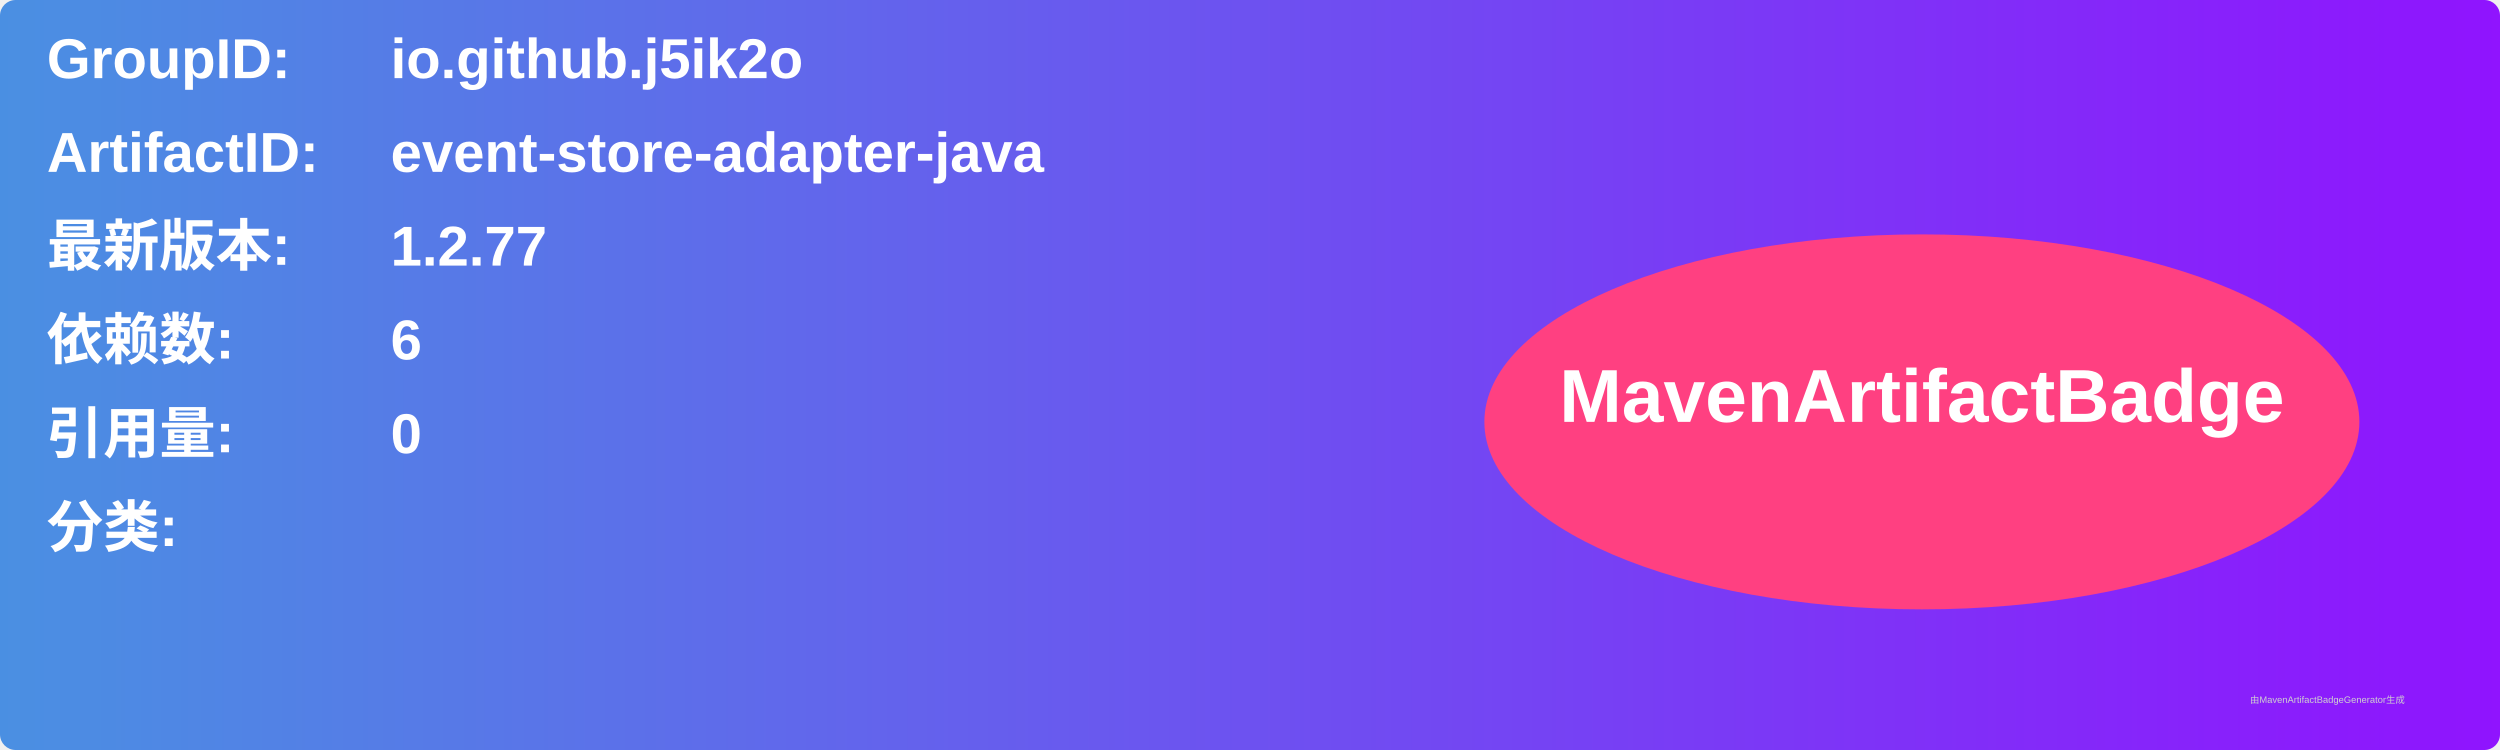
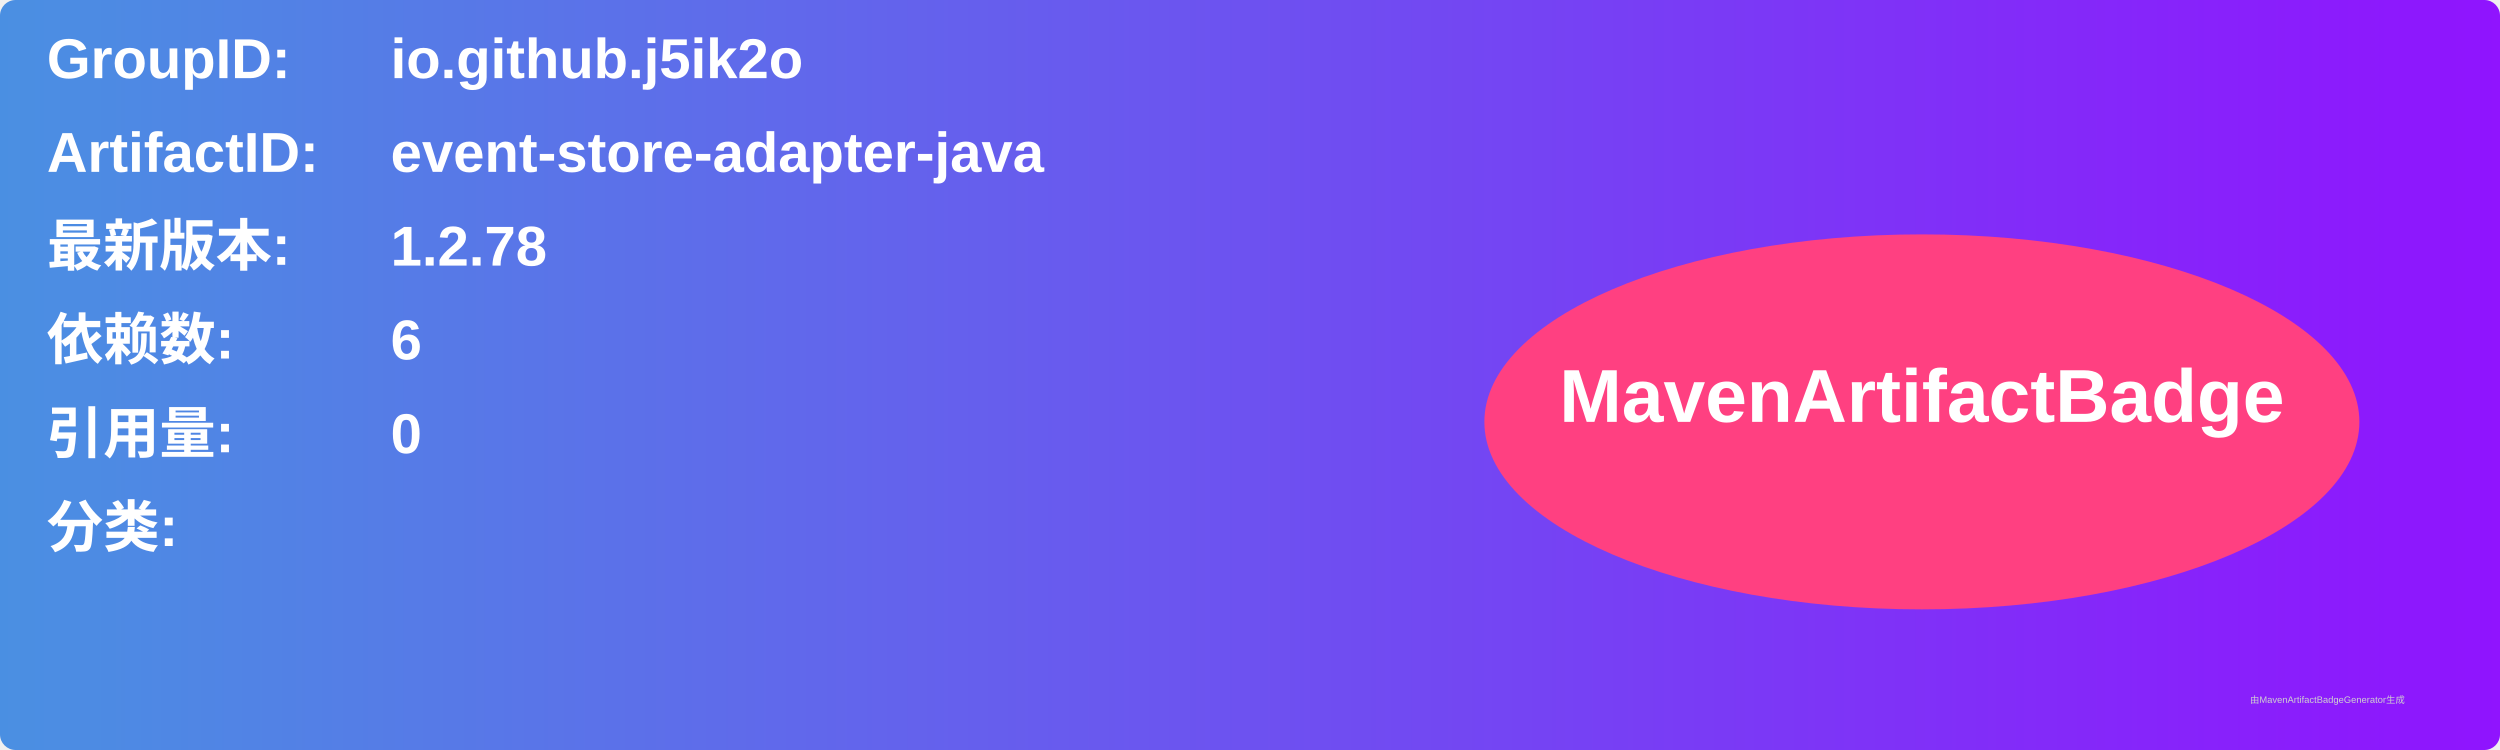
<svg xmlns="http://www.w3.org/2000/svg" width="800" height="240" viewBox="0 0 800 240">
  <linearGradient id="grad" x1="0%" y1="0%" x2="100%" y2="0%">
    <stop offset="0%" stop-color="#4a90e2" />
    <stop offset="100%" stop-color="#9013fe" />
  </linearGradient>
  <rect width="100%" height="100%" rx="5" ry="5" fill="url(#grad)" />
  <g transform="translate(15, 15)">
    <text x="0" y="10" font-family="Arial" font-size="18" fill="white" font-weight="bold" width="260">GroupID:</text>
    <text x="110" y="10" font-family="Arial" font-size="18" fill="white" font-weight="bold" width="460">io.github.j5ik2o</text>
    <text x="0" y="40" font-family="Arial" font-size="18" fill="white" font-weight="bold" width="260">ArtifactID:</text>
    <text x="110" y="40" font-family="Arial" font-size="18" fill="white" font-weight="bold" width="460">event-store-adapter-java</text>
    <text x="0" y="70" font-family="Arial" font-size="18" fill="white" font-weight="bold">最新版本:</text>
    <text x="110" y="70" font-family="Arial" font-size="18" fill="white" font-weight="bold">
-       <tspan font-weight="bold">1.2.77</tspan>
+       <tspan font-weight="bold">1.2.78</tspan>
    </text>
    <text x="0" y="100" font-family="Arial" font-size="18" fill="white" font-weight="bold">依赖数: </text>
    <text x="110" y="100" font-family="Arial" font-size="18" fill="white">
      <tspan font-weight="bold">6</tspan>
    </text>
    <text x="0" y="130" font-family="Arial" font-size="18" fill="white" font-weight="bold">引用量: </text>
    <text x="110" y="130" font-family="Arial" font-size="18" fill="white">
      <tspan font-weight="bold">0</tspan>
    </text>
    <text x="0" y="160" font-family="Arial" font-size="18" fill="white" font-weight="bold">分类:</text>
    <text x="10" y="190" font-family="Arial" font-size="10" fill="white">
      <tspan font-weight="bold" />
    </text>
    <ellipse cx="600" cy="120" rx="140" ry="60" fill="#ff4081" />
    <text x="600" y="120" text-anchor="middle" font-family="Arial" font-size="24" fill="white" font-weight="bold">MavenArtifactBadge</text>
  </g>
  <text x="720" y="225" font-family="Arial" font-size="3" fill="#d0d0d0">由MavenArtifactBadgeGenerator生成</text>
</svg>
